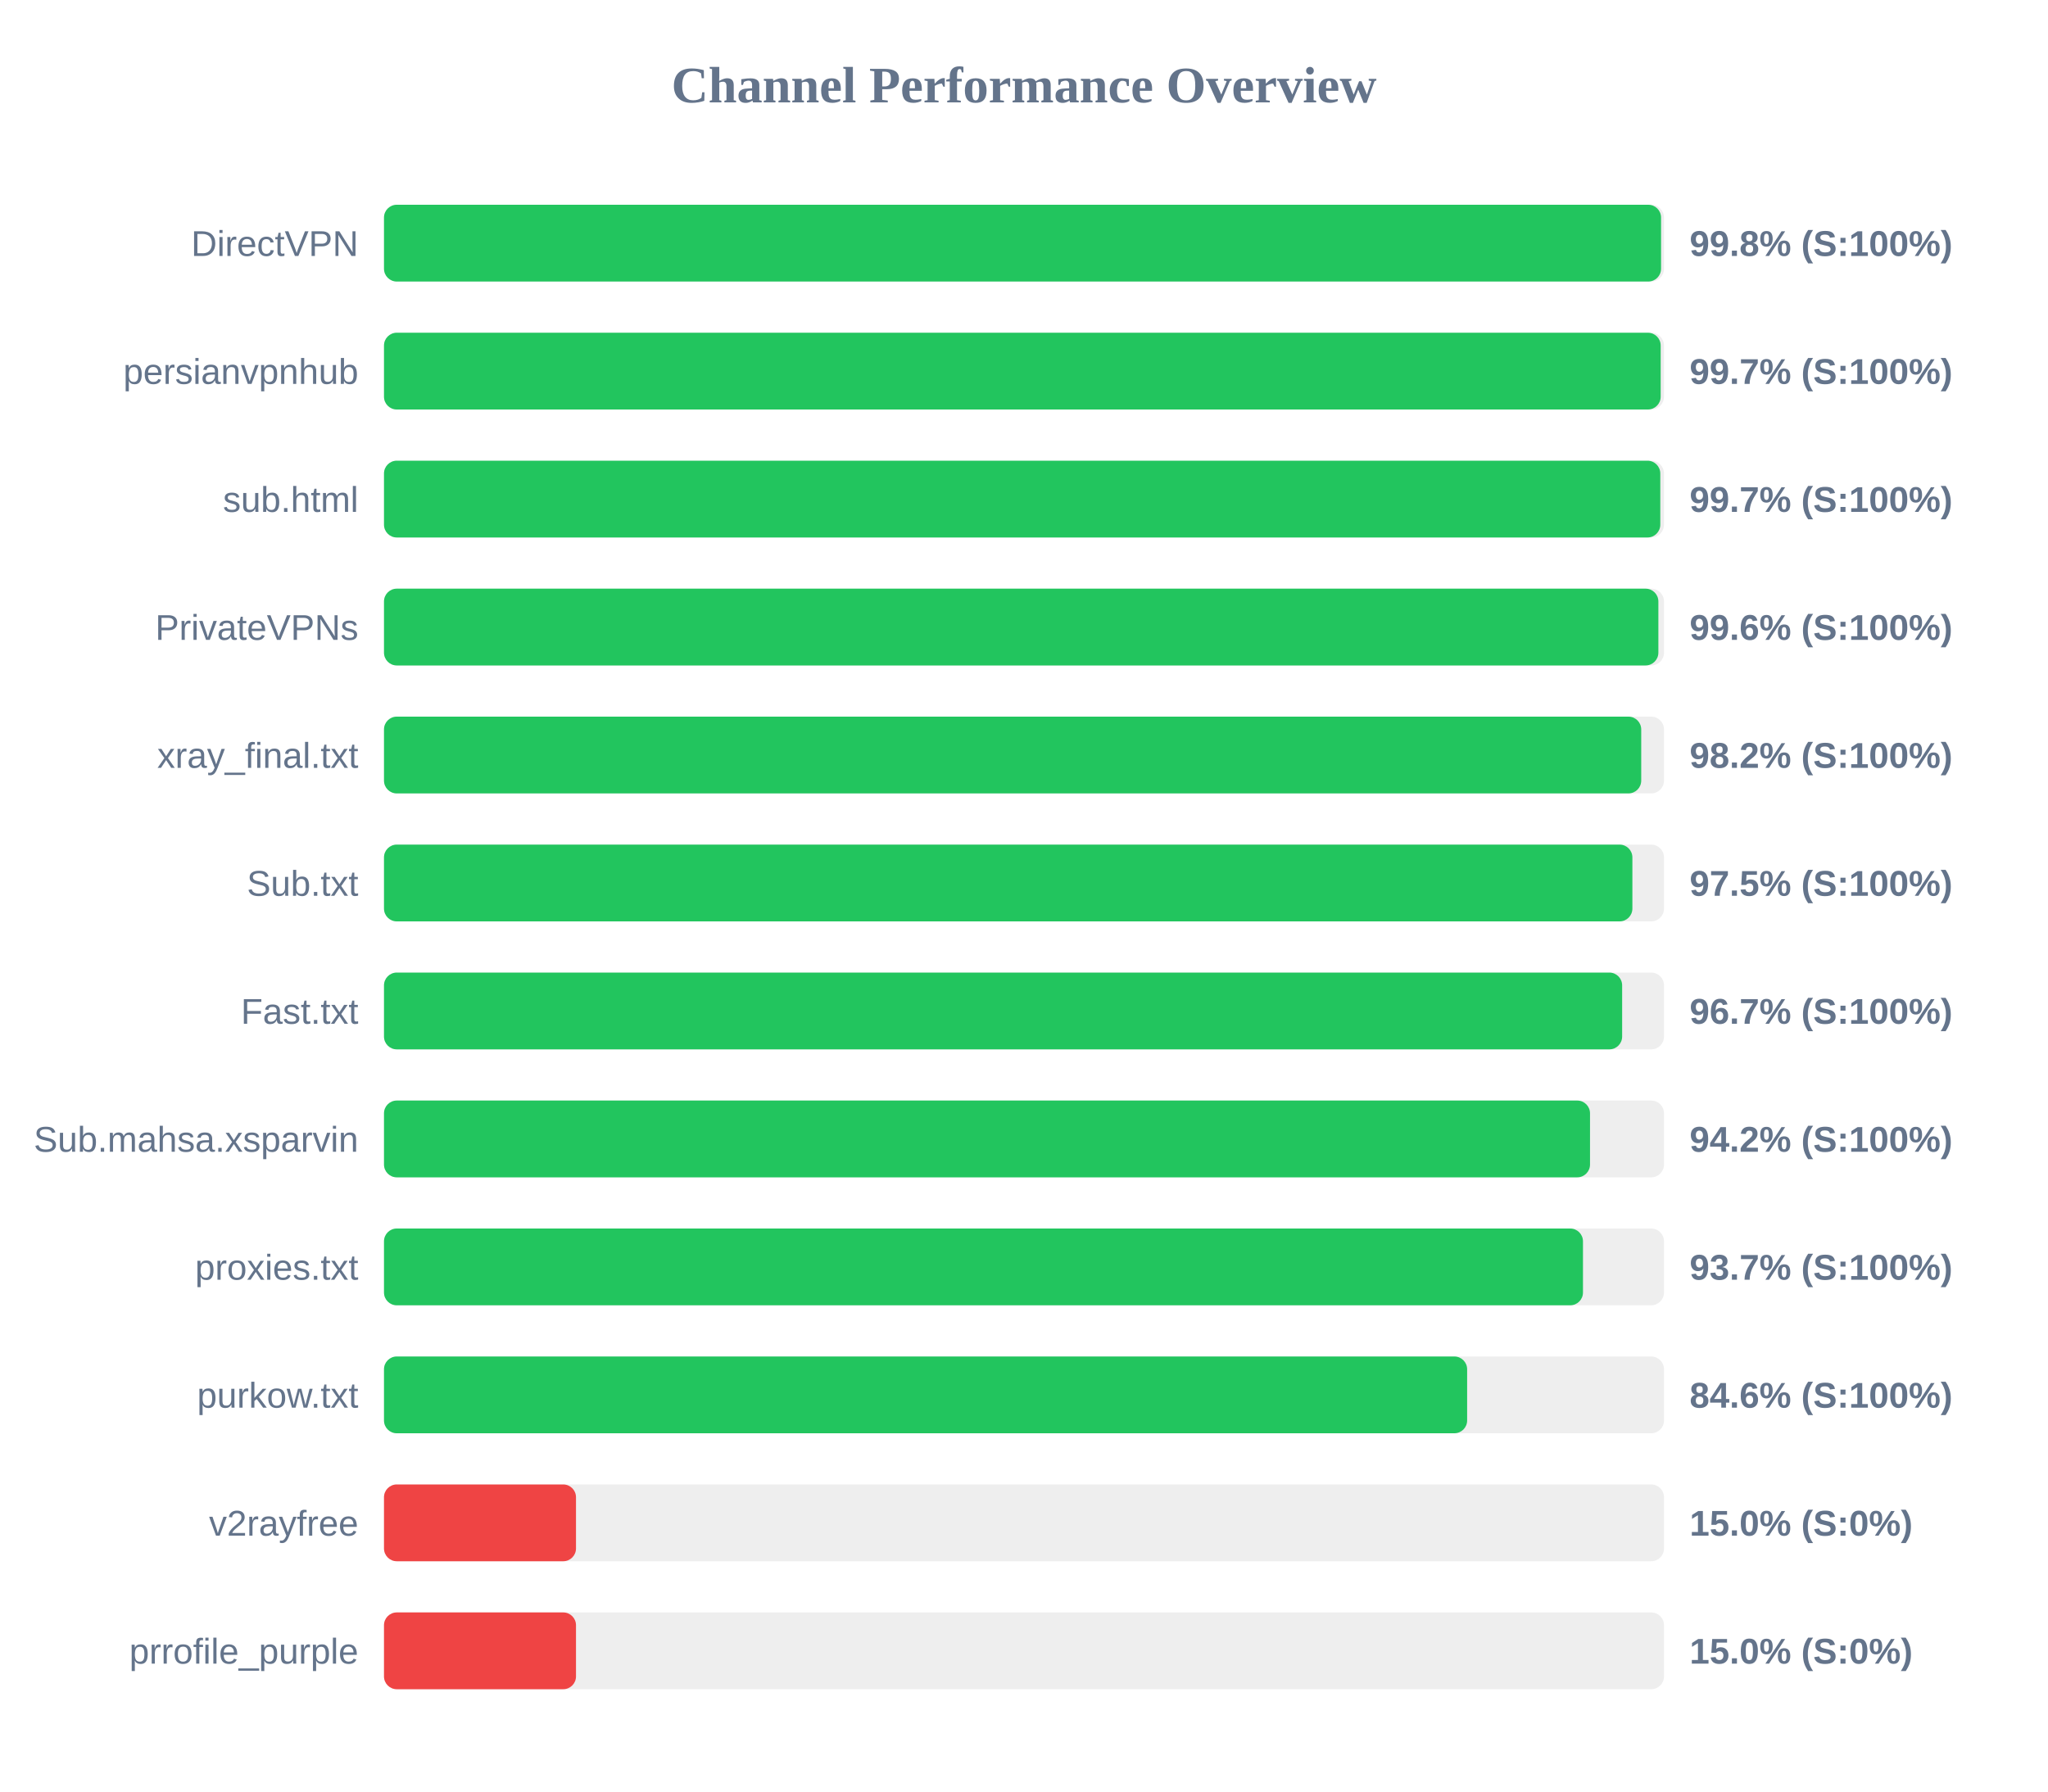
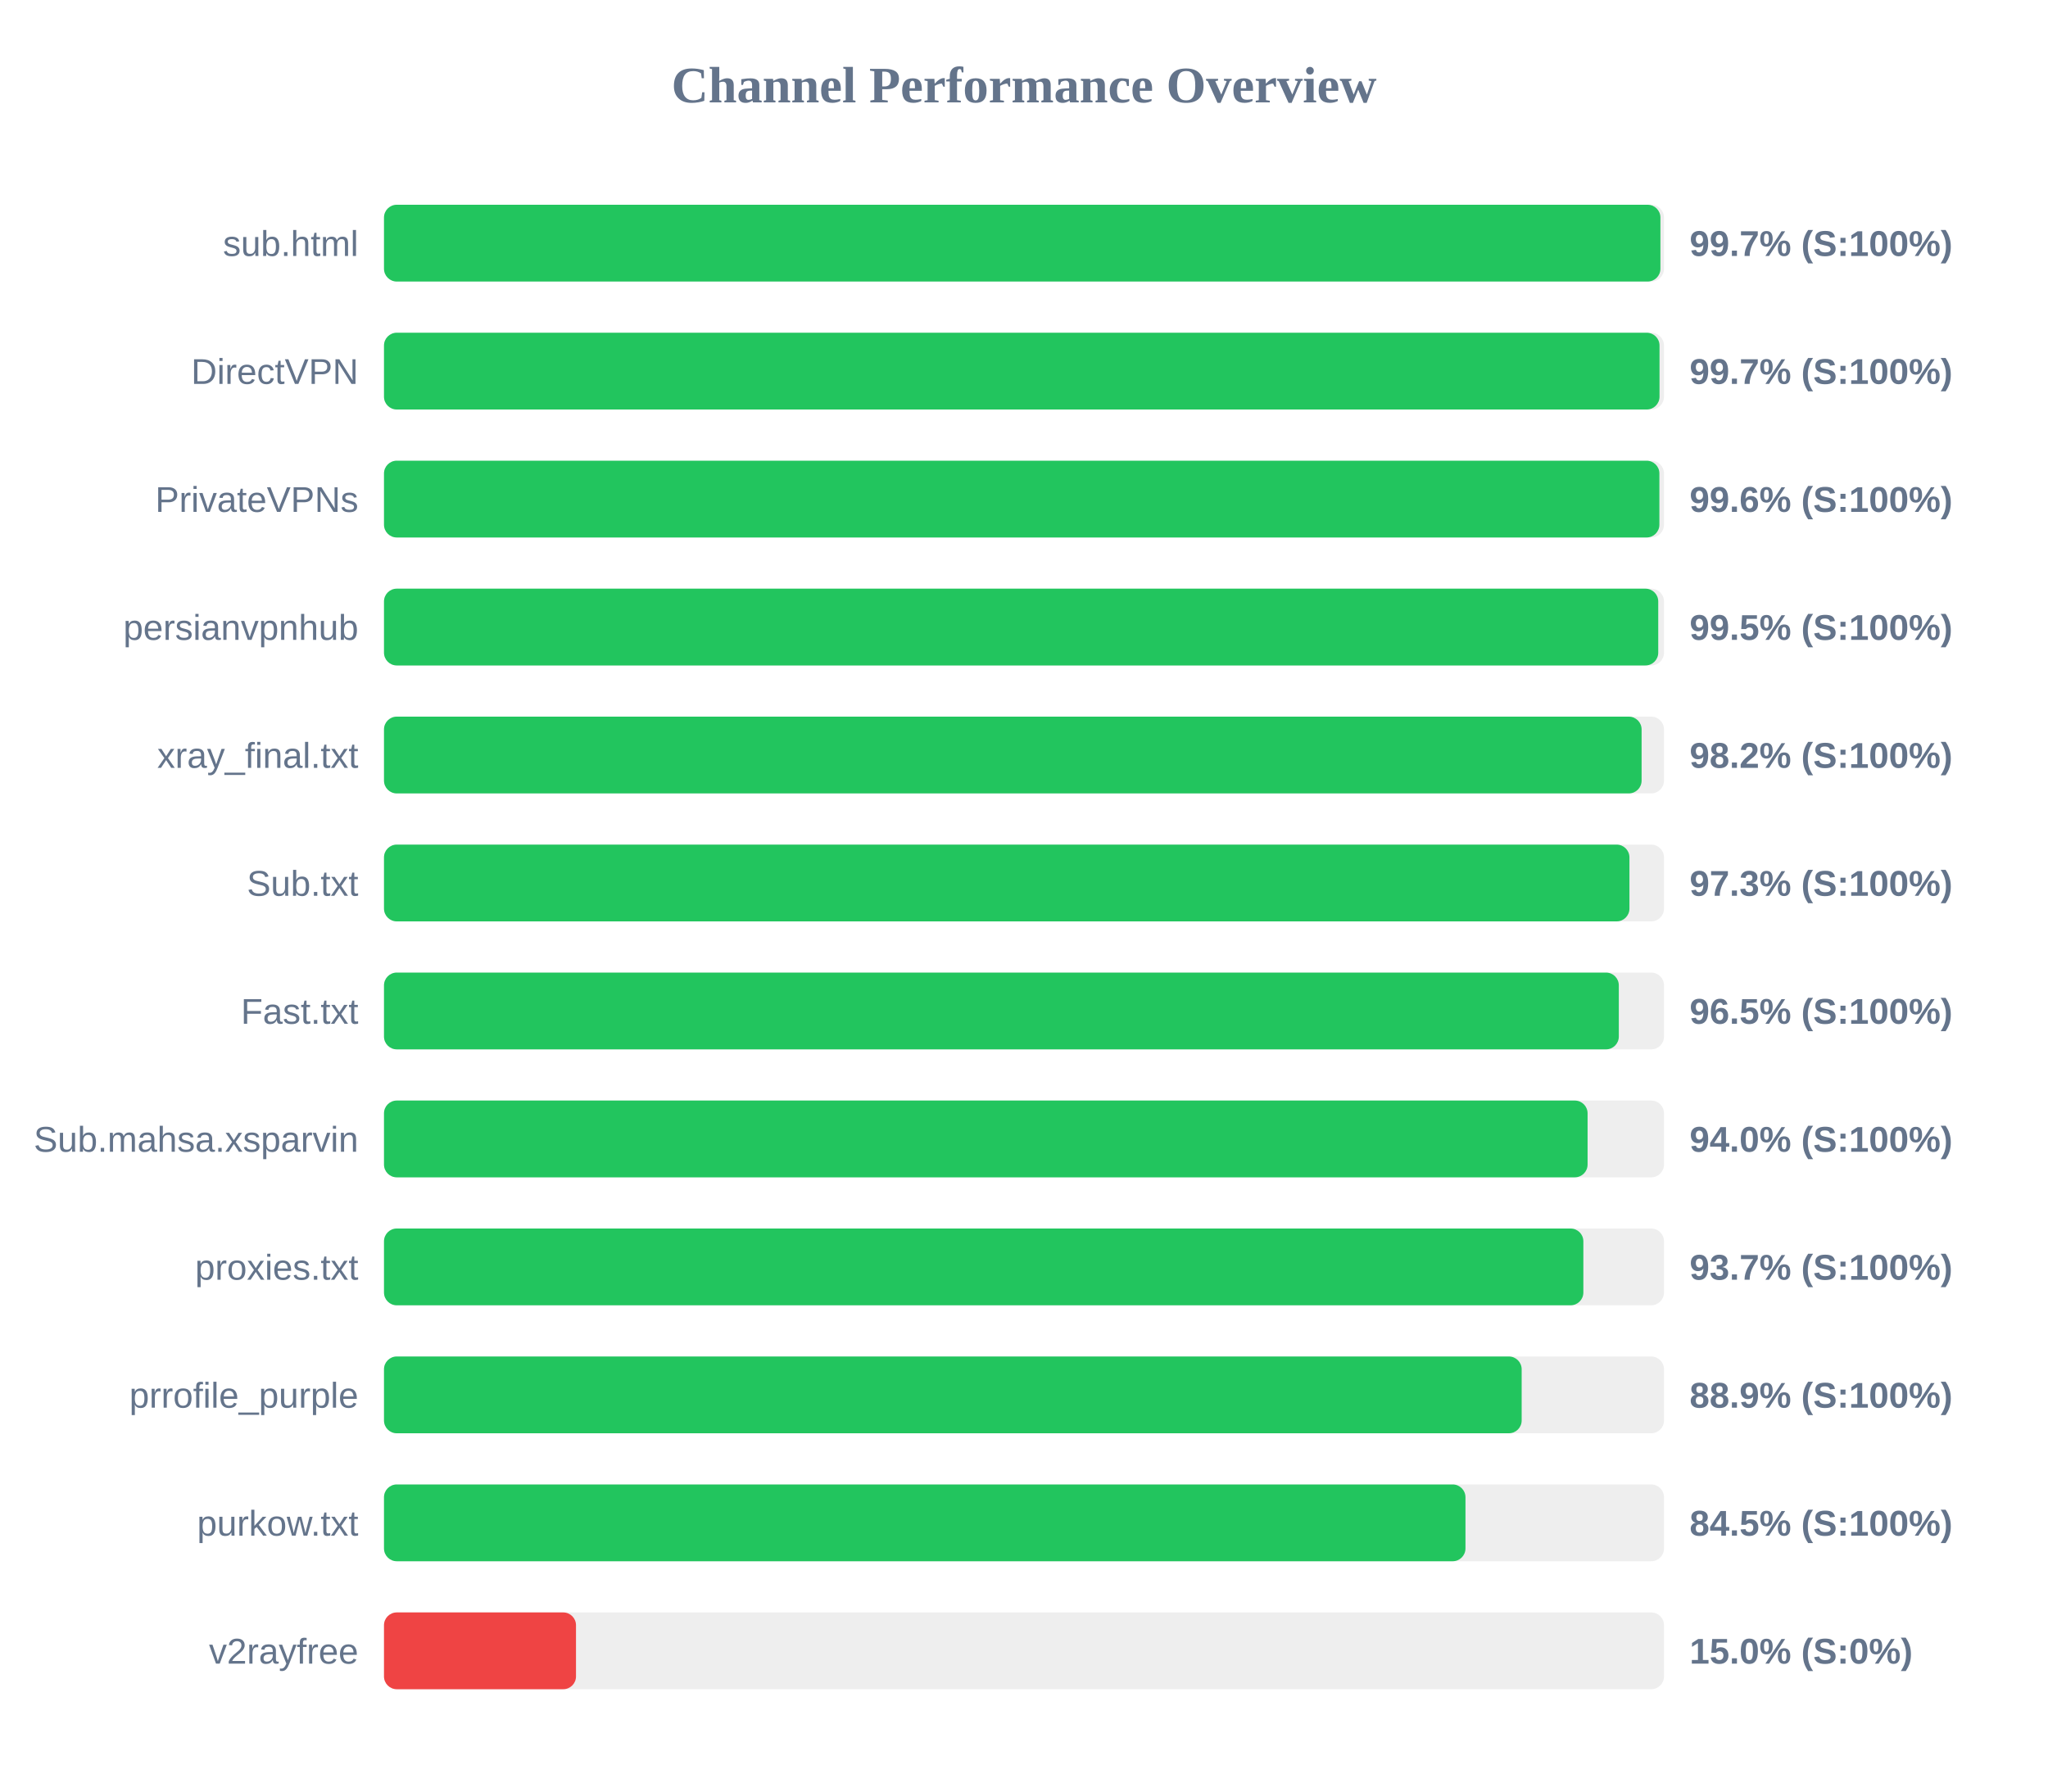
<svg xmlns="http://www.w3.org/2000/svg" width="800" height="700" version="1.1">
  <style>
        .row { font: 14px Arial; fill: #64748b; }
        .score { font: bold 14px Arial; fill: #64748b; }
    </style>
  <text x="400" y="40" text-anchor="middle" font-size="20px" font-weight="bold" fill="#64748b">Channel Performance Overview</text>
  <rect x="150" y="80" width="500" height="30" fill="#eee" rx="5" />
-   <rect x="150" y="80" width="498.85" height="30" fill="#22c55e" rx="5" />
-   <text x="140" y="100" text-anchor="end" class="row">DirectVPN</text>
-   <text x="660" y="100" text-anchor="start" class="score">99.8% (S:100%)</text>
+   <rect x="150" y="80" width="498.6" height="30" fill="#22c55e" rx="5" />
+   <text x="140" y="100" text-anchor="end" class="row">sub.html</text>
+   <text x="660" y="100" text-anchor="start" class="score">99.7% (S:100%)</text>
  <rect x="150" y="130" width="500" height="30" fill="#eee" rx="5" />
-   <rect x="150" y="130" width="498.7" height="30" fill="#22c55e" rx="5" />
-   <text x="140" y="150" text-anchor="end" class="row">persianvpnhub</text>
+   <rect x="150" y="130" width="498.25" height="30" fill="#22c55e" rx="5" />
+   <text x="140" y="150" text-anchor="end" class="row">DirectVPN</text>
  <text x="660" y="150" text-anchor="start" class="score">99.7% (S:100%)</text>
  <rect x="150" y="180" width="500" height="30" fill="#eee" rx="5" />
-   <rect x="150" y="180" width="498.55" height="30" fill="#22c55e" rx="5" />
-   <text x="140" y="200" text-anchor="end" class="row">sub.html</text>
-   <text x="660" y="200" text-anchor="start" class="score">99.7% (S:100%)</text>
+   <rect x="150" y="180" width="498.2" height="30" fill="#22c55e" rx="5" />
+   <text x="140" y="200" text-anchor="end" class="row">PrivateVPNs</text>
+   <text x="660" y="200" text-anchor="start" class="score">99.6% (S:100%)</text>
  <rect x="150" y="230" width="500" height="30" fill="#eee" rx="5" />
-   <rect x="150" y="230" width="497.8" height="30" fill="#22c55e" rx="5" />
-   <text x="140" y="250" text-anchor="end" class="row">PrivateVPNs</text>
-   <text x="660" y="250" text-anchor="start" class="score">99.6% (S:100%)</text>
+   <rect x="150" y="230" width="497.75" height="30" fill="#22c55e" rx="5" />
+   <text x="140" y="250" text-anchor="end" class="row">persianvpnhub</text>
+   <text x="660" y="250" text-anchor="start" class="score">99.5% (S:100%)</text>
  <rect x="150" y="280" width="500" height="30" fill="#eee" rx="5" />
-   <rect x="150" y="280" width="491.1" height="30" fill="#22c55e" rx="5" />
+   <rect x="150" y="280" width="491.25" height="30" fill="#22c55e" rx="5" />
  <text x="140" y="300" text-anchor="end" class="row">xray_final.txt</text>
  <text x="660" y="300" text-anchor="start" class="score">98.2% (S:100%)</text>
  <rect x="150" y="330" width="500" height="30" fill="#eee" rx="5" />
-   <rect x="150" y="330" width="487.65" height="30" fill="#22c55e" rx="5" />
+   <rect x="150" y="330" width="486.5" height="30" fill="#22c55e" rx="5" />
  <text x="140" y="350" text-anchor="end" class="row">Sub.txt</text>
-   <text x="660" y="350" text-anchor="start" class="score">97.5% (S:100%)</text>
+   <text x="660" y="350" text-anchor="start" class="score">97.3% (S:100%)</text>
  <rect x="150" y="380" width="500" height="30" fill="#eee" rx="5" />
-   <rect x="150" y="380" width="483.65" height="30" fill="#22c55e" rx="5" />
+   <rect x="150" y="380" width="482.35" height="30" fill="#22c55e" rx="5" />
  <text x="140" y="400" text-anchor="end" class="row">Fast.txt</text>
-   <text x="660" y="400" text-anchor="start" class="score">96.7% (S:100%)</text>
+   <text x="660" y="400" text-anchor="start" class="score">96.5% (S:100%)</text>
  <rect x="150" y="430" width="500" height="30" fill="#eee" rx="5" />
-   <rect x="150" y="430" width="471.1" height="30" fill="#22c55e" rx="5" />
+   <rect x="150" y="430" width="470.15" height="30" fill="#22c55e" rx="5" />
  <text x="140" y="450" text-anchor="end" class="row">Sub.mahsa.xsparvin</text>
-   <text x="660" y="450" text-anchor="start" class="score">94.2% (S:100%)</text>
+   <text x="660" y="450" text-anchor="start" class="score">94.0% (S:100%)</text>
  <rect x="150" y="480" width="500" height="30" fill="#eee" rx="5" />
-   <rect x="150" y="480" width="468.35" height="30" fill="#22c55e" rx="5" />
+   <rect x="150" y="480" width="468.5" height="30" fill="#22c55e" rx="5" />
  <text x="140" y="500" text-anchor="end" class="row">proxies.txt</text>
  <text x="660" y="500" text-anchor="start" class="score">93.7% (S:100%)</text>
  <rect x="150" y="530" width="500" height="30" fill="#eee" rx="5" />
-   <rect x="150" y="530" width="423.1" height="30" fill="#22c55e" rx="5" />
-   <text x="140" y="550" text-anchor="end" class="row">purkow.txt</text>
-   <text x="660" y="550" text-anchor="start" class="score">84.6% (S:100%)</text>
+   <rect x="150" y="530" width="444.4" height="30" fill="#22c55e" rx="5" />
+   <text x="140" y="550" text-anchor="end" class="row">prrofile_purple</text>
+   <text x="660" y="550" text-anchor="start" class="score">88.9% (S:100%)</text>
  <rect x="150" y="580" width="500" height="30" fill="#eee" rx="5" />
-   <rect x="150" y="580" width="75.0" height="30" fill="#ef4444" rx="5" />
-   <text x="140" y="600" text-anchor="end" class="row">v2rayfree</text>
-   <text x="660" y="600" text-anchor="start" class="score">15.0% (S:0%)</text>
+   <rect x="150" y="580" width="422.45" height="30" fill="#22c55e" rx="5" />
+   <text x="140" y="600" text-anchor="end" class="row">purkow.txt</text>
+   <text x="660" y="600" text-anchor="start" class="score">84.5% (S:100%)</text>
  <rect x="150" y="630" width="500" height="30" fill="#eee" rx="5" />
  <rect x="150" y="630" width="75.0" height="30" fill="#ef4444" rx="5" />
-   <text x="140" y="650" text-anchor="end" class="row">prrofile_purple</text>
+   <text x="140" y="650" text-anchor="end" class="row">v2rayfree</text>
  <text x="660" y="650" text-anchor="start" class="score">15.0% (S:0%)</text>
</svg>
